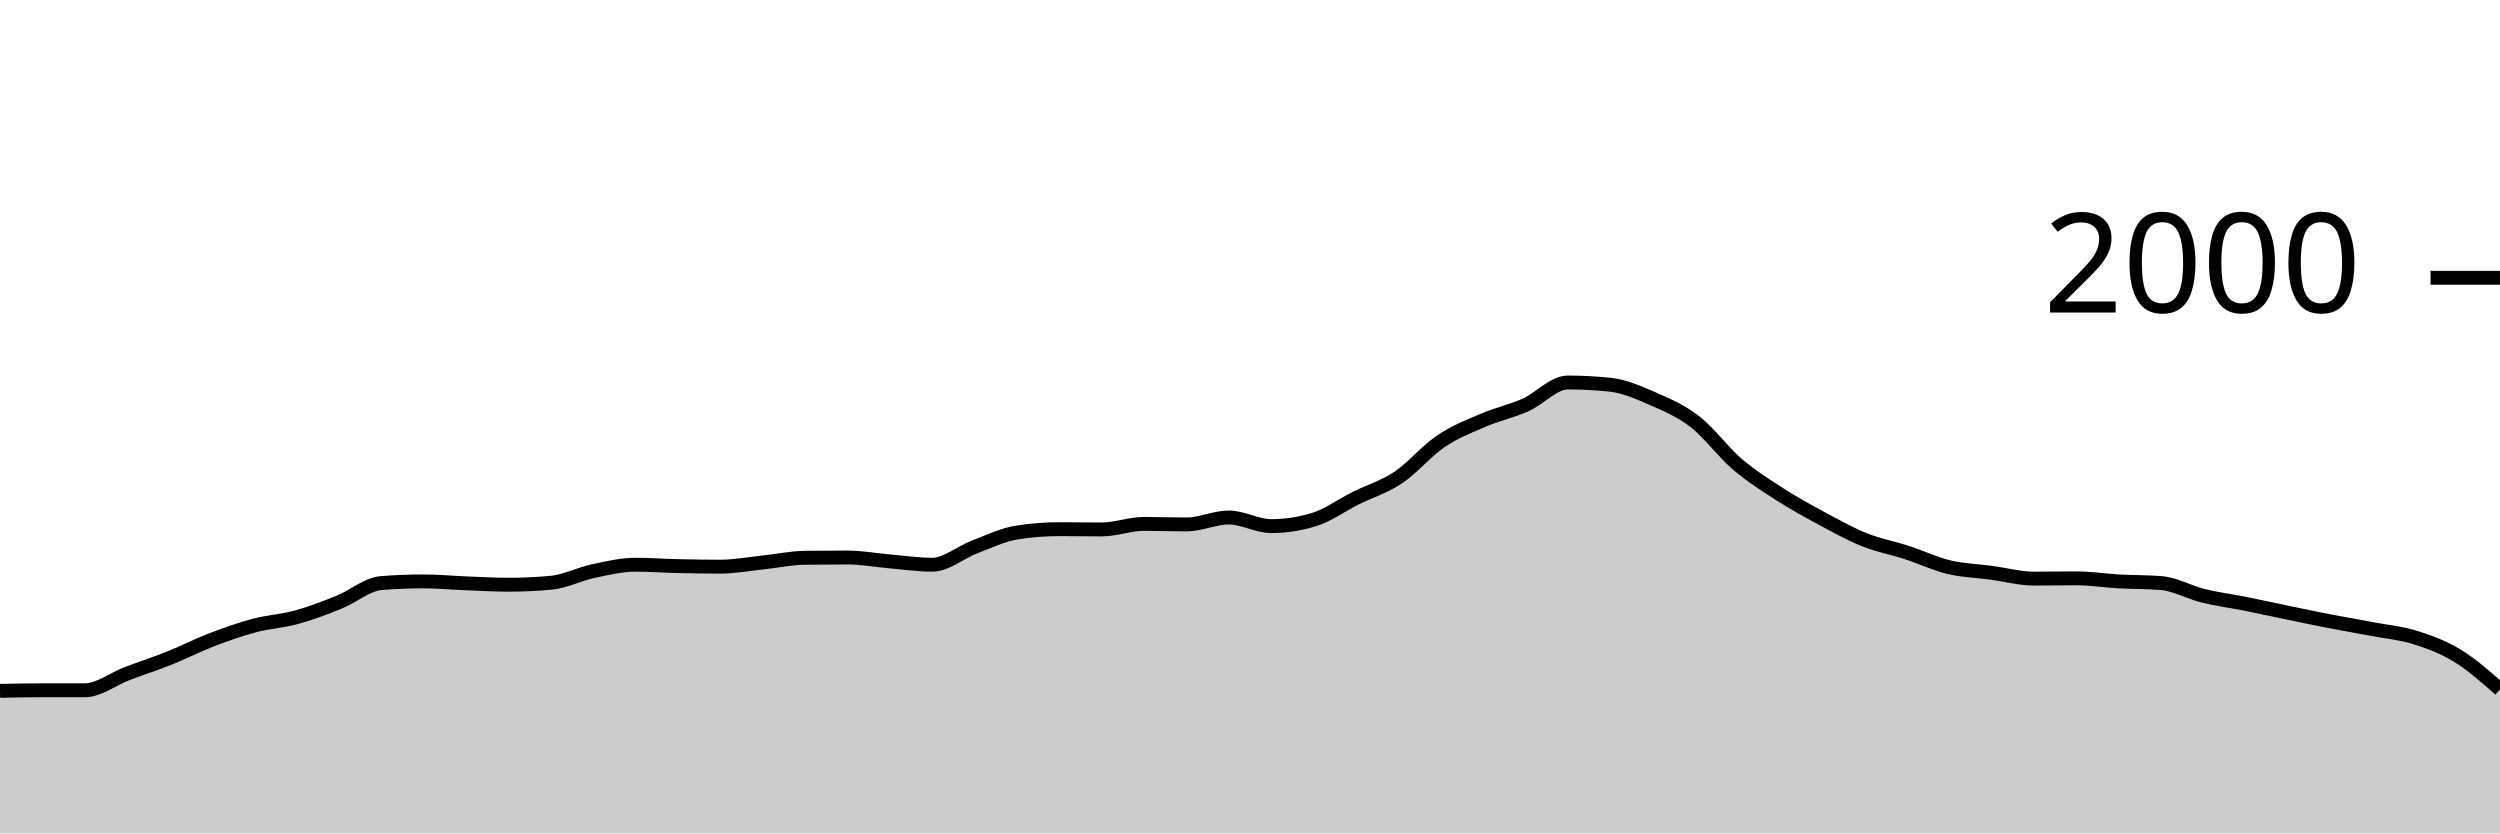
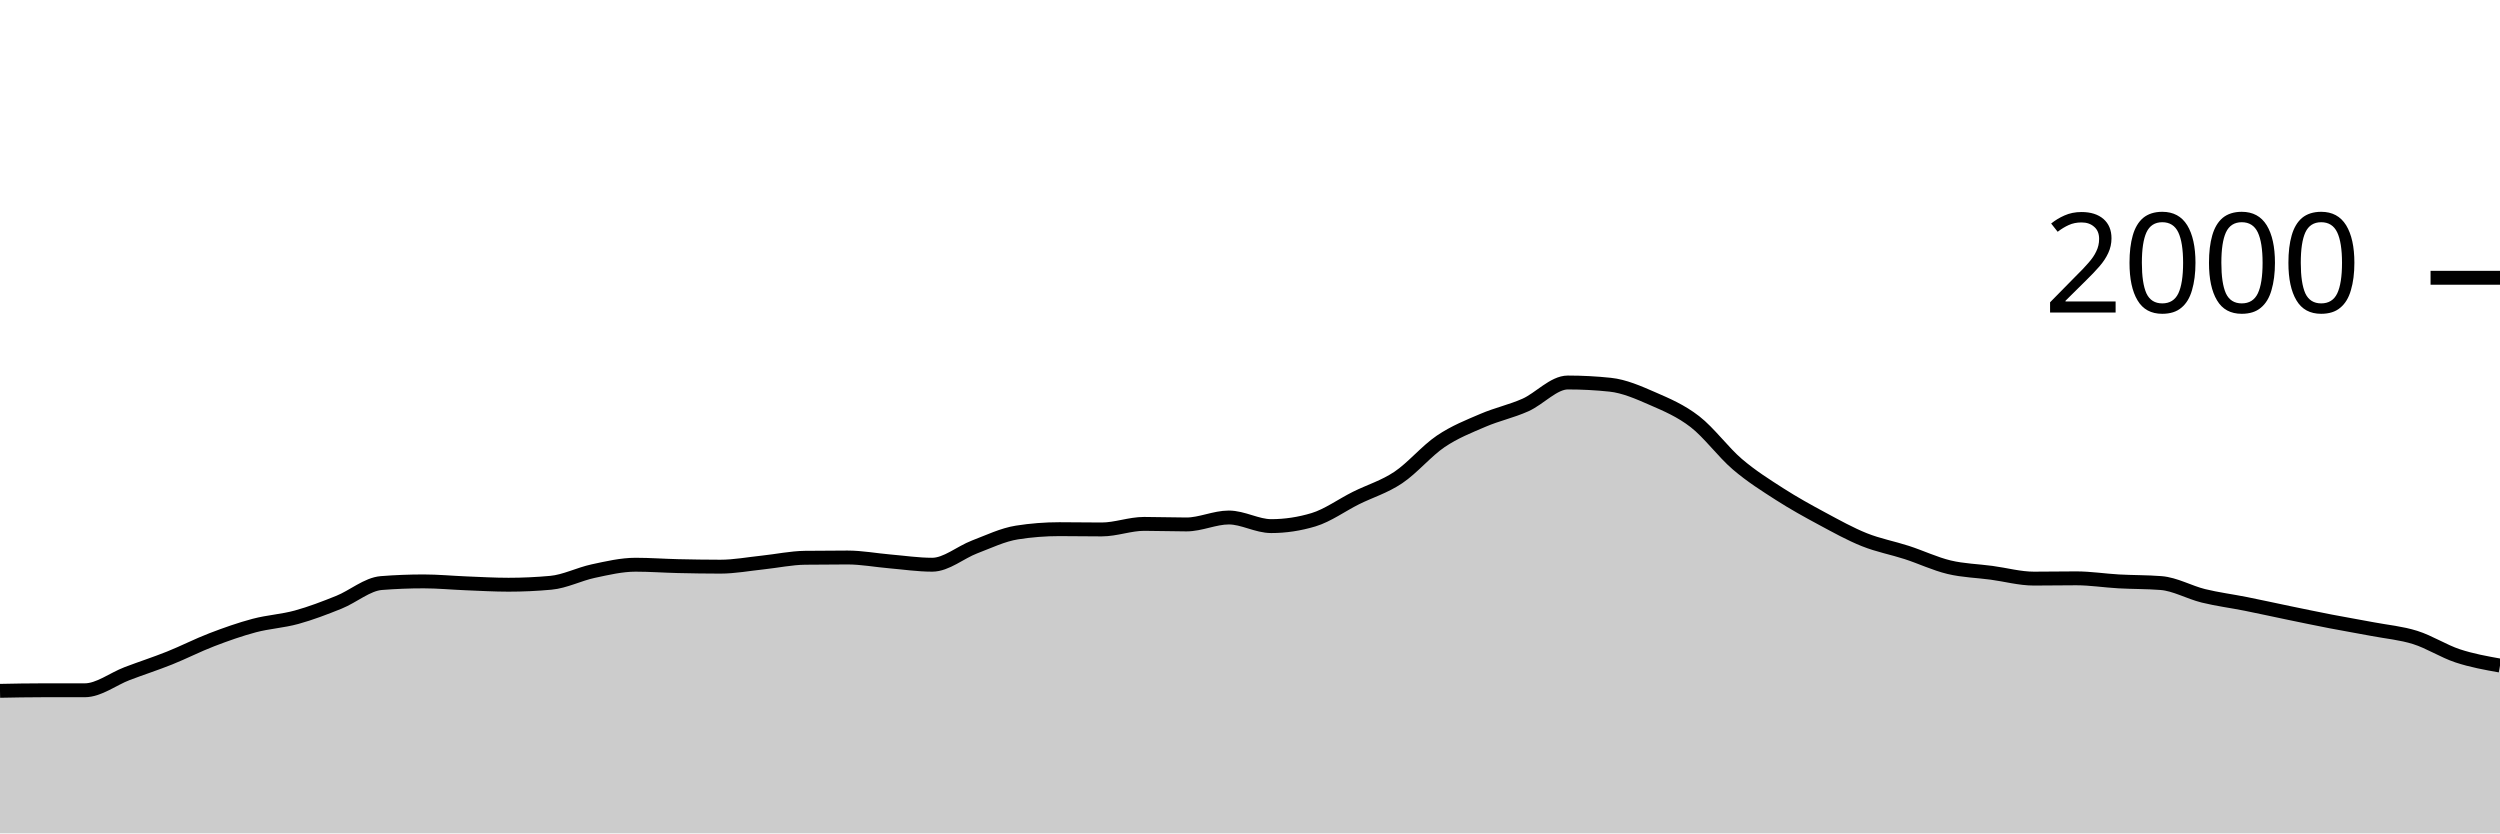
<svg xmlns="http://www.w3.org/2000/svg" viewBox="0 0 180 60">
  <g transform="translate(0,20)">
-     <path class="area" fill="rgba(0, 0, 0, 0.2)" d="M0,29.74C1.017,29.72,2.034,29.7,3.051,29.7C4.068,29.7,5.085,29.7,6.102,29.7C7.119,29.7,8.136,28.887,9.153,28.5C10.169,28.113,11.186,27.787,12.203,27.38C13.22,26.973,14.237,26.45,15.254,26.06C16.271,25.67,17.288,25.31,18.305,25.04C19.322,24.77,20.339,24.72,21.356,24.44C22.373,24.16,23.39,23.77,24.407,23.36C25.424,22.95,26.441,22.06,27.458,21.98C28.475,21.9,29.492,21.86,30.508,21.86C31.525,21.86,32.542,21.96,33.559,22C34.576,22.04,35.593,22.1,36.61,22.1C37.627,22.1,38.644,22.053,39.661,21.96C40.678,21.867,41.695,21.337,42.712,21.12C43.729,20.903,44.746,20.66,45.763,20.66C46.78,20.66,47.797,20.737,48.814,20.76C49.831,20.783,50.847,20.8,51.864,20.8C52.881,20.8,53.898,20.607,54.915,20.5C55.932,20.393,56.949,20.173,57.966,20.16C58.983,20.147,60,20.14,61.017,20.14C62.034,20.14,63.051,20.333,64.068,20.42C65.085,20.507,66.102,20.66,67.119,20.66C68.136,20.66,69.153,19.767,70.169,19.38C71.186,18.993,72.203,18.5,73.22,18.34C74.237,18.18,75.254,18.1,76.271,18.1C77.288,18.1,78.305,18.12,79.322,18.12C80.339,18.12,81.356,17.72,82.373,17.72C83.39,17.72,84.407,17.76,85.424,17.76C86.441,17.76,87.458,17.26,88.475,17.26C89.492,17.26,90.508,17.88,91.525,17.88C92.542,17.88,93.559,17.727,94.576,17.42C95.593,17.113,96.61,16.367,97.627,15.86C98.644,15.353,99.661,15.06,100.678,14.38C101.695,13.7,102.712,12.467,103.729,11.78C104.746,11.093,105.763,10.697,106.78,10.26C107.797,9.823,108.814,9.613,109.831,9.16C110.847,8.707,111.864,7.54,112.881,7.54C113.898,7.54,114.915,7.593,115.932,7.7C116.949,7.807,117.966,8.257,118.983,8.7C120,9.143,121.017,9.573,122.034,10.36C123.051,11.147,124.068,12.55,125.085,13.42C126.102,14.29,127.119,14.927,128.136,15.58C129.153,16.233,130.169,16.793,131.186,17.34C132.203,17.887,133.22,18.453,134.237,18.86C135.254,19.267,136.271,19.45,137.288,19.78C138.305,20.11,139.322,20.597,140.339,20.84C141.356,21.083,142.373,21.103,143.39,21.24C144.407,21.377,145.424,21.66,146.441,21.66C147.458,21.66,148.475,21.64,149.492,21.64C150.508,21.64,151.525,21.803,152.542,21.86C153.559,21.917,154.576,21.9,155.593,21.98C156.61,22.06,157.627,22.65,158.644,22.9C159.661,23.15,160.678,23.277,161.695,23.48C162.712,23.683,163.729,23.91,164.746,24.12C165.763,24.33,166.78,24.543,167.797,24.74C168.814,24.937,169.831,25.107,170.847,25.3C171.864,25.493,172.881,25.58,173.898,25.9C174.915,26.22,175.932,26.597,176.949,27.22C177.966,27.843,178.983,28.742,180,29.64L180,40C178.983,40,177.966,40,176.949,40C175.932,40,174.915,40,173.898,40C172.881,40,171.864,40,170.847,40C169.831,40,168.814,40,167.797,40C166.78,40,165.763,40,164.746,40C163.729,40,162.712,40,161.695,40C160.678,40,159.661,40,158.644,40C157.627,40,156.61,40,155.593,40C154.576,40,153.559,40,152.542,40C151.525,40,150.508,40,149.492,40C148.475,40,147.458,40,146.441,40C145.424,40,144.407,40,143.39,40C142.373,40,141.356,40,140.339,40C139.322,40,138.305,40,137.288,40C136.271,40,135.254,40,134.237,40C133.22,40,132.203,40,131.186,40C130.169,40,129.153,40,128.136,40C127.119,40,126.102,40,125.085,40C124.068,40,123.051,40,122.034,40C121.017,40,120,40,118.983,40C117.966,40,116.949,40,115.932,40C114.915,40,113.898,40,112.881,40C111.864,40,110.847,40,109.831,40C108.814,40,107.797,40,106.78,40C105.763,40,104.746,40,103.729,40C102.712,40,101.695,40,100.678,40C99.661,40,98.644,40,97.627,40C96.61,40,95.593,40,94.576,40C93.559,40,92.542,40,91.525,40C90.508,40,89.492,40,88.475,40C87.458,40,86.441,40,85.424,40C84.407,40,83.39,40,82.373,40C81.356,40,80.339,40,79.322,40C78.305,40,77.288,40,76.271,40C75.254,40,74.237,40,73.22,40C72.203,40,71.186,40,70.169,40C69.153,40,68.136,40,67.119,40C66.102,40,65.085,40,64.068,40C63.051,40,62.034,40,61.017,40C60,40,58.983,40,57.966,40C56.949,40,55.932,40,54.915,40C53.898,40,52.881,40,51.864,40C50.847,40,49.831,40,48.814,40C47.797,40,46.78,40,45.763,40C44.746,40,43.729,40,42.712,40C41.695,40,40.678,40,39.661,40C38.644,40,37.627,40,36.61,40C35.593,40,34.576,40,33.559,40C32.542,40,31.525,40,30.508,40C29.492,40,28.475,40,27.458,40C26.441,40,25.424,40,24.407,40C23.39,40,22.373,40,21.356,40C20.339,40,19.322,40,18.305,40C17.288,40,16.271,40,15.254,40C14.237,40,13.22,40,12.203,40C11.186,40,10.169,40,9.153,40C8.136,40,7.119,40,6.102,40C5.085,40,4.068,40,3.051,40C2.034,40,1.017,40,0,40Z" />
-     <path class="line" stroke="black" fill="none" d="M0,29.74C1.017,29.72,2.034,29.7,3.051,29.7C4.068,29.7,5.085,29.7,6.102,29.7C7.119,29.7,8.136,28.887,9.153,28.5C10.169,28.113,11.186,27.787,12.203,27.38C13.22,26.973,14.237,26.45,15.254,26.06C16.271,25.67,17.288,25.31,18.305,25.04C19.322,24.77,20.339,24.72,21.356,24.44C22.373,24.16,23.39,23.77,24.407,23.36C25.424,22.95,26.441,22.06,27.458,21.98C28.475,21.9,29.492,21.86,30.508,21.86C31.525,21.86,32.542,21.96,33.559,22C34.576,22.04,35.593,22.1,36.61,22.1C37.627,22.1,38.644,22.053,39.661,21.96C40.678,21.867,41.695,21.337,42.712,21.12C43.729,20.903,44.746,20.66,45.763,20.66C46.78,20.66,47.797,20.737,48.814,20.76C49.831,20.783,50.847,20.8,51.864,20.8C52.881,20.8,53.898,20.607,54.915,20.5C55.932,20.393,56.949,20.173,57.966,20.16C58.983,20.147,60,20.14,61.017,20.14C62.034,20.14,63.051,20.333,64.068,20.42C65.085,20.507,66.102,20.66,67.119,20.66C68.136,20.66,69.153,19.767,70.169,19.38C71.186,18.993,72.203,18.5,73.22,18.34C74.237,18.18,75.254,18.1,76.271,18.1C77.288,18.1,78.305,18.12,79.322,18.12C80.339,18.12,81.356,17.72,82.373,17.72C83.39,17.72,84.407,17.76,85.424,17.76C86.441,17.76,87.458,17.26,88.475,17.26C89.492,17.26,90.508,17.88,91.525,17.88C92.542,17.88,93.559,17.727,94.576,17.42C95.593,17.113,96.61,16.367,97.627,15.86C98.644,15.353,99.661,15.06,100.678,14.38C101.695,13.7,102.712,12.467,103.729,11.78C104.746,11.093,105.763,10.697,106.78,10.26C107.797,9.823,108.814,9.613,109.831,9.16C110.847,8.707,111.864,7.54,112.881,7.54C113.898,7.54,114.915,7.593,115.932,7.7C116.949,7.807,117.966,8.257,118.983,8.7C120,9.143,121.017,9.573,122.034,10.36C123.051,11.147,124.068,12.55,125.085,13.42C126.102,14.29,127.119,14.927,128.136,15.58C129.153,16.233,130.169,16.793,131.186,17.34C132.203,17.887,133.22,18.453,134.237,18.86C135.254,19.267,136.271,19.45,137.288,19.78C138.305,20.11,139.322,20.597,140.339,20.84C141.356,21.083,142.373,21.103,143.39,21.24C144.407,21.377,145.424,21.66,146.441,21.66C147.458,21.66,148.475,21.64,149.492,21.64C150.508,21.64,151.525,21.803,152.542,21.86C153.559,21.917,154.576,21.9,155.593,21.98C156.61,22.06,157.627,22.65,158.644,22.9C159.661,23.15,160.678,23.277,161.695,23.48C162.712,23.683,163.729,23.91,164.746,24.12C165.763,24.33,166.78,24.543,167.797,24.74C168.814,24.937,169.831,25.107,170.847,25.3C171.864,25.493,172.881,25.58,173.898,25.9C174.915,26.22,175.932,26.597,176.949,27.22C177.966,27.843,178.983,28.742,180,29.64" />
+     <path class="area" fill="rgba(0, 0, 0, 0.2)" d="M0,29.74C1.017,29.72,2.034,29.7,3.051,29.7C4.068,29.7,5.085,29.7,6.102,29.7C7.119,29.7,8.136,28.887,9.153,28.5C10.169,28.113,11.186,27.787,12.203,27.38C13.22,26.973,14.237,26.45,15.254,26.06C16.271,25.67,17.288,25.31,18.305,25.04C19.322,24.77,20.339,24.72,21.356,24.44C22.373,24.16,23.39,23.77,24.407,23.36C25.424,22.95,26.441,22.06,27.458,21.98C28.475,21.9,29.492,21.86,30.508,21.86C31.525,21.86,32.542,21.96,33.559,22C34.576,22.04,35.593,22.1,36.61,22.1C37.627,22.1,38.644,22.053,39.661,21.96C40.678,21.867,41.695,21.337,42.712,21.12C43.729,20.903,44.746,20.66,45.763,20.66C46.78,20.66,47.797,20.737,48.814,20.76C49.831,20.783,50.847,20.8,51.864,20.8C52.881,20.8,53.898,20.607,54.915,20.5C55.932,20.393,56.949,20.173,57.966,20.16C58.983,20.147,60,20.14,61.017,20.14C62.034,20.14,63.051,20.333,64.068,20.42C65.085,20.507,66.102,20.66,67.119,20.66C68.136,20.66,69.153,19.767,70.169,19.38C71.186,18.993,72.203,18.5,73.22,18.34C74.237,18.18,75.254,18.1,76.271,18.1C77.288,18.1,78.305,18.12,79.322,18.12C80.339,18.12,81.356,17.72,82.373,17.72C83.39,17.72,84.407,17.76,85.424,17.76C86.441,17.76,87.458,17.26,88.475,17.26C89.492,17.26,90.508,17.88,91.525,17.88C92.542,17.88,93.559,17.727,94.576,17.42C95.593,17.113,96.61,16.367,97.627,15.86C98.644,15.353,99.661,15.06,100.678,14.38C101.695,13.7,102.712,12.467,103.729,11.78C104.746,11.093,105.763,10.697,106.78,10.26C107.797,9.823,108.814,9.613,109.831,9.16C110.847,8.707,111.864,7.54,112.881,7.54C113.898,7.54,114.915,7.593,115.932,7.7C116.949,7.807,117.966,8.257,118.983,8.7C120,9.143,121.017,9.573,122.034,10.36C123.051,11.147,124.068,12.55,125.085,13.42C126.102,14.29,127.119,14.927,128.136,15.58C129.153,16.233,130.169,16.793,131.186,17.34C132.203,17.887,133.22,18.453,134.237,18.86C135.254,19.267,136.271,19.45,137.288,19.78C138.305,20.11,139.322,20.597,140.339,20.84C141.356,21.083,142.373,21.103,143.39,21.24C144.407,21.377,145.424,21.66,146.441,21.66C147.458,21.66,148.475,21.64,149.492,21.64C150.508,21.64,151.525,21.803,152.542,21.86C153.559,21.917,154.576,21.9,155.593,21.98C156.61,22.06,157.627,22.65,158.644,22.9C159.661,23.15,160.678,23.277,161.695,23.48C162.712,23.683,163.729,23.91,164.746,24.12C165.763,24.33,166.78,24.543,167.797,24.74C168.814,24.937,169.831,25.107,170.847,25.3C171.864,25.493,172.881,25.58,173.898,25.9C174.915,26.22,175.932,26.883,176.949,27.22C177.966,27.557,178.983,27.738,180,27.92L180,40C178.983,40,177.966,40,176.949,40C175.932,40,174.915,40,173.898,40C172.881,40,171.864,40,170.847,40C169.831,40,168.814,40,167.797,40C166.78,40,165.763,40,164.746,40C163.729,40,162.712,40,161.695,40C160.678,40,159.661,40,158.644,40C157.627,40,156.61,40,155.593,40C154.576,40,153.559,40,152.542,40C151.525,40,150.508,40,149.492,40C148.475,40,147.458,40,146.441,40C145.424,40,144.407,40,143.39,40C142.373,40,141.356,40,140.339,40C139.322,40,138.305,40,137.288,40C136.271,40,135.254,40,134.237,40C133.22,40,132.203,40,131.186,40C130.169,40,129.153,40,128.136,40C127.119,40,126.102,40,125.085,40C124.068,40,123.051,40,122.034,40C121.017,40,120,40,118.983,40C117.966,40,116.949,40,115.932,40C114.915,40,113.898,40,112.881,40C111.864,40,110.847,40,109.831,40C108.814,40,107.797,40,106.78,40C105.763,40,104.746,40,103.729,40C102.712,40,101.695,40,100.678,40C99.661,40,98.644,40,97.627,40C96.61,40,95.593,40,94.576,40C93.559,40,92.542,40,91.525,40C90.508,40,89.492,40,88.475,40C87.458,40,86.441,40,85.424,40C84.407,40,83.39,40,82.373,40C81.356,40,80.339,40,79.322,40C78.305,40,77.288,40,76.271,40C75.254,40,74.237,40,73.22,40C72.203,40,71.186,40,70.169,40C69.153,40,68.136,40,67.119,40C66.102,40,65.085,40,64.068,40C63.051,40,62.034,40,61.017,40C60,40,58.983,40,57.966,40C56.949,40,55.932,40,54.915,40C53.898,40,52.881,40,51.864,40C50.847,40,49.831,40,48.814,40C47.797,40,46.78,40,45.763,40C44.746,40,43.729,40,42.712,40C41.695,40,40.678,40,39.661,40C38.644,40,37.627,40,36.61,40C35.593,40,34.576,40,33.559,40C32.542,40,31.525,40,30.508,40C29.492,40,28.475,40,27.458,40C26.441,40,25.424,40,24.407,40C23.39,40,22.373,40,21.356,40C20.339,40,19.322,40,18.305,40C17.288,40,16.271,40,15.254,40C14.237,40,13.22,40,12.203,40C11.186,40,10.169,40,9.153,40C8.136,40,7.119,40,6.102,40C5.085,40,4.068,40,3.051,40C2.034,40,1.017,40,0,40Z" />
+     <path class="line" stroke="black" fill="none" d="M0,29.74C1.017,29.72,2.034,29.7,3.051,29.7C4.068,29.7,5.085,29.7,6.102,29.7C7.119,29.7,8.136,28.887,9.153,28.5C10.169,28.113,11.186,27.787,12.203,27.38C13.22,26.973,14.237,26.45,15.254,26.06C16.271,25.67,17.288,25.31,18.305,25.04C19.322,24.77,20.339,24.72,21.356,24.44C22.373,24.16,23.39,23.77,24.407,23.36C25.424,22.95,26.441,22.06,27.458,21.98C28.475,21.9,29.492,21.86,30.508,21.86C31.525,21.86,32.542,21.96,33.559,22C34.576,22.04,35.593,22.1,36.61,22.1C37.627,22.1,38.644,22.053,39.661,21.96C40.678,21.867,41.695,21.337,42.712,21.12C43.729,20.903,44.746,20.66,45.763,20.66C46.78,20.66,47.797,20.737,48.814,20.76C49.831,20.783,50.847,20.8,51.864,20.8C52.881,20.8,53.898,20.607,54.915,20.5C55.932,20.393,56.949,20.173,57.966,20.16C58.983,20.147,60,20.14,61.017,20.14C62.034,20.14,63.051,20.333,64.068,20.42C65.085,20.507,66.102,20.66,67.119,20.66C68.136,20.66,69.153,19.767,70.169,19.38C71.186,18.993,72.203,18.5,73.22,18.34C74.237,18.18,75.254,18.1,76.271,18.1C77.288,18.1,78.305,18.12,79.322,18.12C80.339,18.12,81.356,17.72,82.373,17.72C83.39,17.72,84.407,17.76,85.424,17.76C86.441,17.76,87.458,17.26,88.475,17.26C89.492,17.26,90.508,17.88,91.525,17.88C92.542,17.88,93.559,17.727,94.576,17.42C95.593,17.113,96.61,16.367,97.627,15.86C98.644,15.353,99.661,15.06,100.678,14.38C101.695,13.7,102.712,12.467,103.729,11.78C104.746,11.093,105.763,10.697,106.78,10.26C107.797,9.823,108.814,9.613,109.831,9.16C110.847,8.707,111.864,7.54,112.881,7.54C113.898,7.54,114.915,7.593,115.932,7.7C116.949,7.807,117.966,8.257,118.983,8.7C120,9.143,121.017,9.573,122.034,10.36C123.051,11.147,124.068,12.55,125.085,13.42C126.102,14.29,127.119,14.927,128.136,15.58C129.153,16.233,130.169,16.793,131.186,17.34C132.203,17.887,133.22,18.453,134.237,18.86C135.254,19.267,136.271,19.45,137.288,19.78C138.305,20.11,139.322,20.597,140.339,20.84C141.356,21.083,142.373,21.103,143.39,21.24C144.407,21.377,145.424,21.66,146.441,21.66C147.458,21.66,148.475,21.64,149.492,21.64C150.508,21.64,151.525,21.803,152.542,21.86C153.559,21.917,154.576,21.9,155.593,21.98C156.61,22.06,157.627,22.65,158.644,22.9C159.661,23.15,160.678,23.277,161.695,23.48C162.712,23.683,163.729,23.91,164.746,24.12C165.763,24.33,166.78,24.543,167.797,24.74C168.814,24.937,169.831,25.107,170.847,25.3C171.864,25.493,172.881,25.58,173.898,25.9C174.915,26.22,175.932,26.883,176.949,27.22C177.966,27.557,178.983,27.738,180,27.92" />
    <path class="axis-ceiling" stroke-width="1" stroke="black" fill="none" d="M175,0L180,0" />
    <text class="axis-ceiling-label" font-family="sans-serif" text-anchor="end" font-size="10px" x="170" y="2.5">2000</text>
  </g>
</svg>
